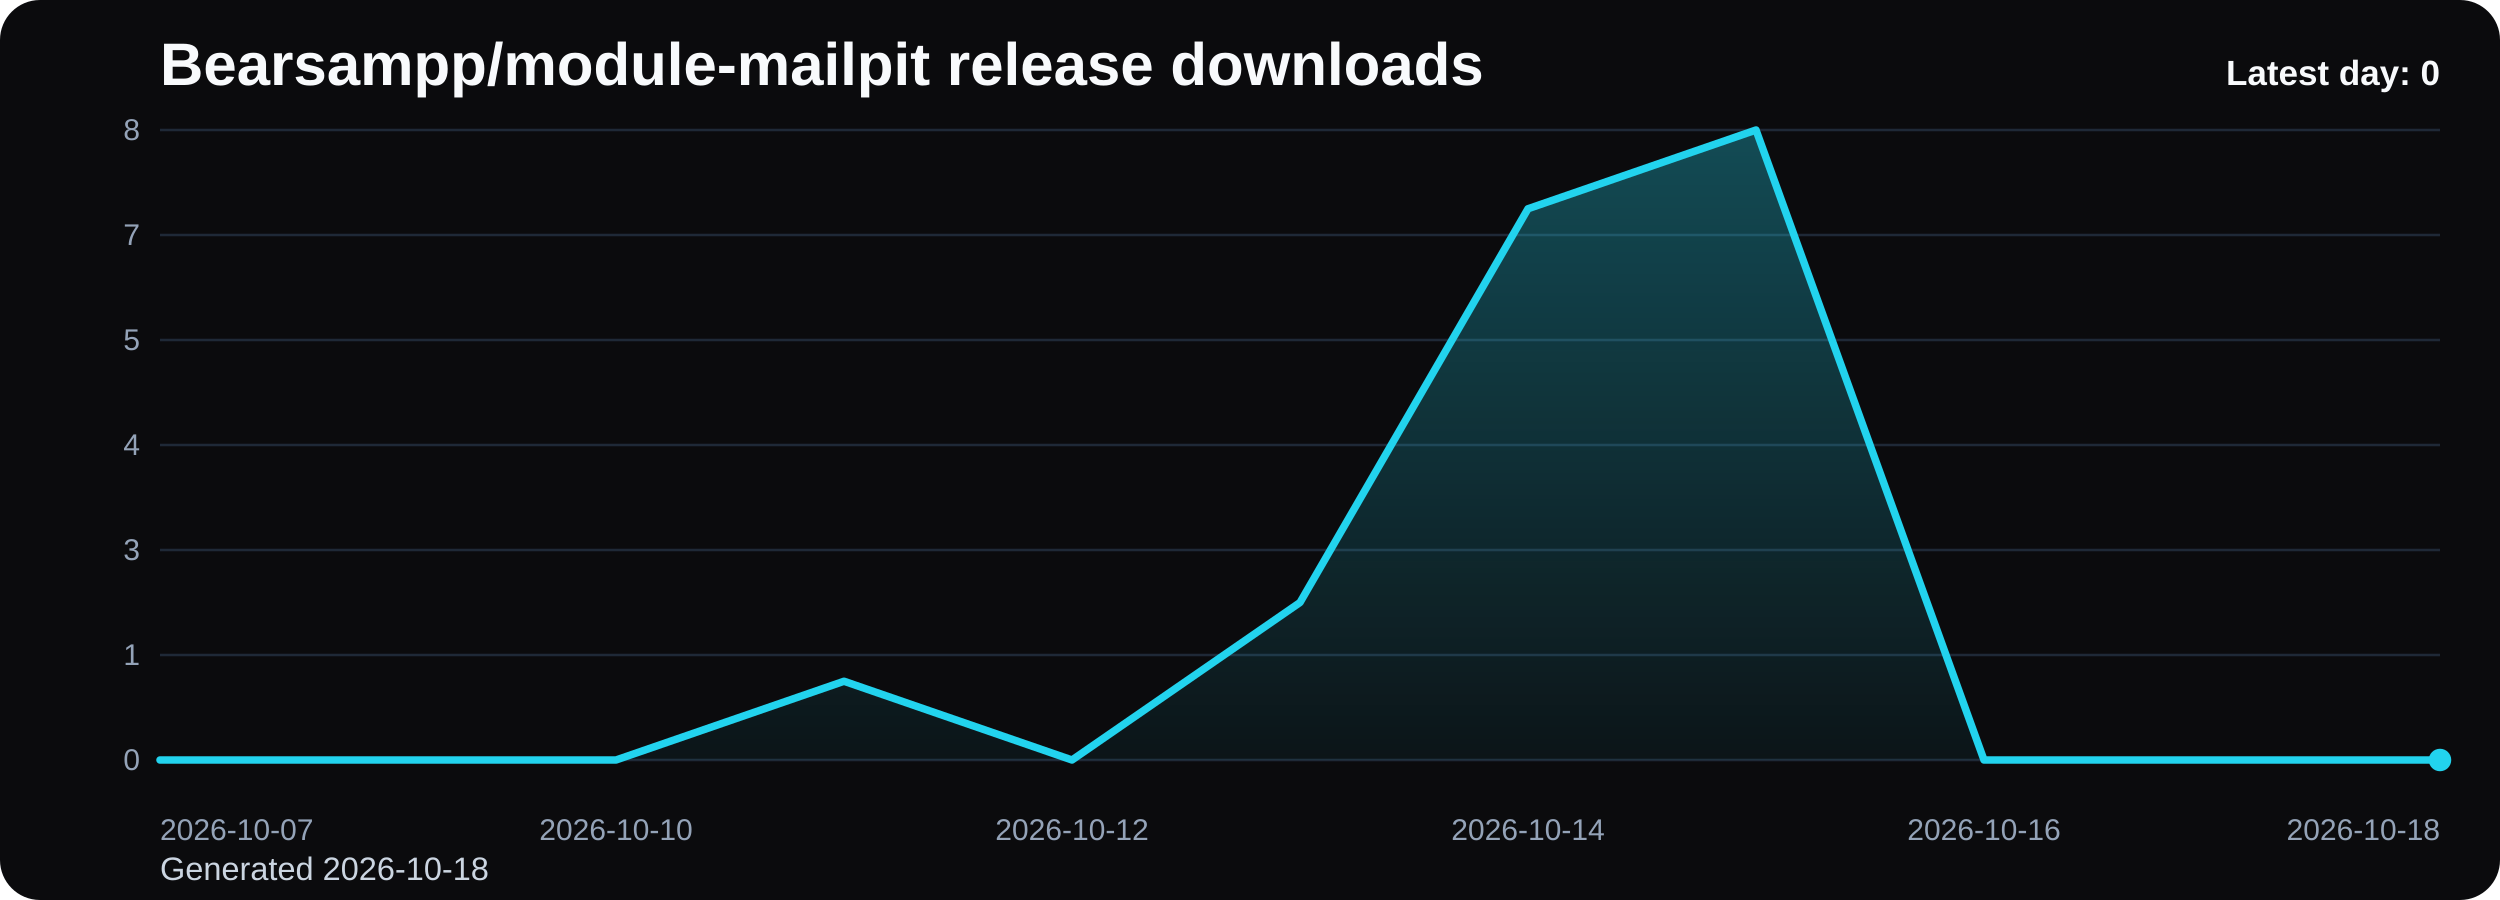
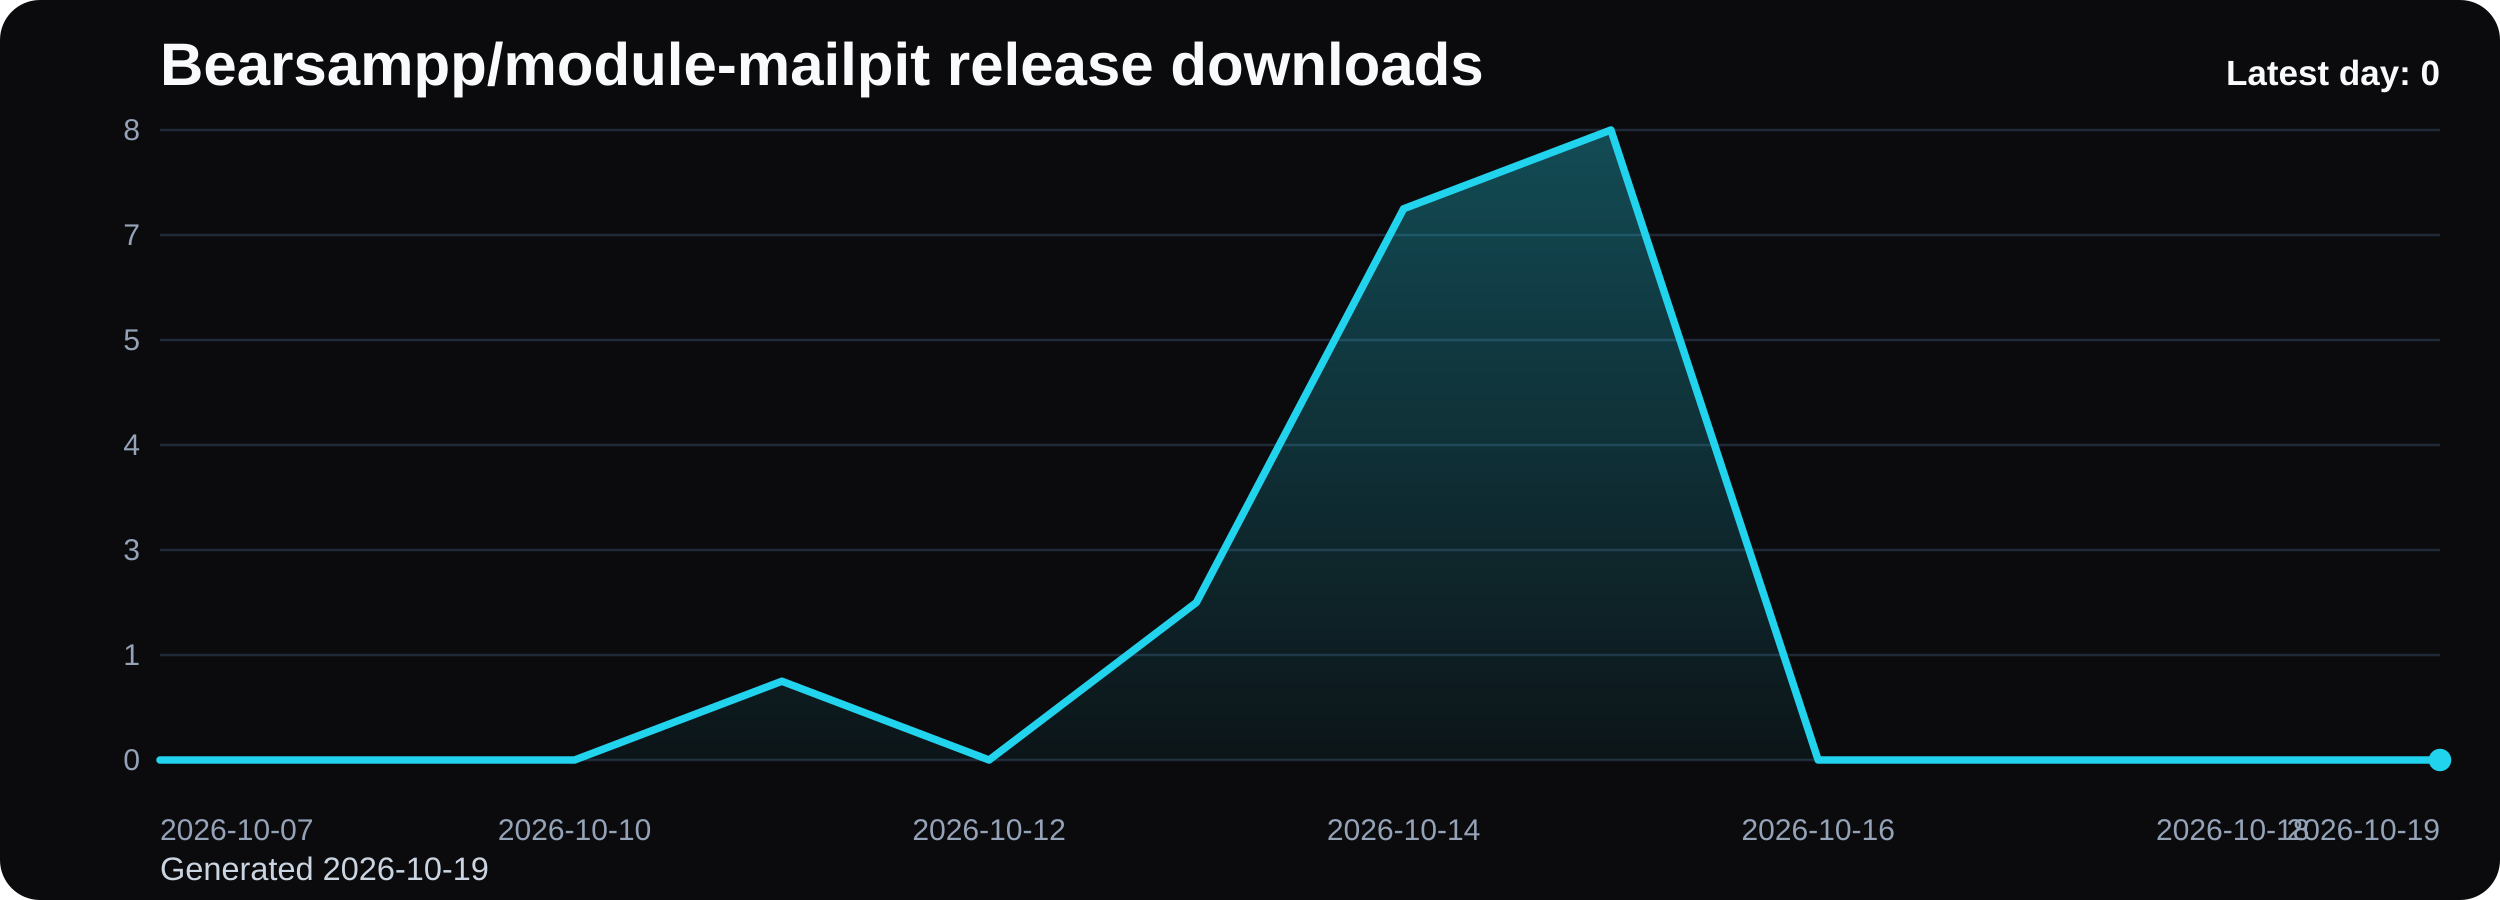
<svg xmlns="http://www.w3.org/2000/svg" viewBox="0 0 1000 360" role="img" aria-label="Bearsampp/module-mailpit release downloads chart">
  <defs>
    <linearGradient id="fill-daily-black" x1="0" y1="0" x2="0" y2="1">
      <stop offset="0%" stop-color="#22d3ee" stop-opacity="0.32" />
      <stop offset="100%" stop-color="#22d3ee" stop-opacity="0.05" />
    </linearGradient>
    <style>
      .bg { fill: #0b0b0d; }
      .title { font: 700 24px Arial, sans-serif; fill: #f8fafc; }
      .sub { font: 400 13px Arial, sans-serif; fill: #cbd5e1; }
      .grid { stroke: #1f2937; stroke-width: 1; }
      .axis { font: 400 12px Arial, sans-serif; fill: #94a3b8; }
      .line { fill: none; stroke: #22d3ee; stroke-width: 3; stroke-linecap: round; stroke-linejoin: round; }
      .dot { fill: #22d3ee; }
      .value { font: 600 11px Arial, sans-serif; fill: #cbd5e1; }
      .latest { font: 700 14px Arial, sans-serif; fill: #f8fafc; }
    </style>
  </defs>
  <rect class="bg" x="0" y="0" width="1000" height="360" rx="16" />
  <text class="title" x="64" y="34">Bearsampp/module-mailpit release downloads</text>
-   <text class="sub" x="64" y="352">Generated 2026-10-18</text>
+   <text class="sub" x="64" y="352">Generated 2026-10-19</text>
  <line x1="64" y1="52.00" x2="976" y2="52.00" class="grid" />
  <text x="56" y="56.00" text-anchor="end" class="axis">8</text>
  <line x1="64" y1="94.00" x2="976" y2="94.00" class="grid" />
  <text x="56" y="98.00" text-anchor="end" class="axis">7</text>
  <line x1="64" y1="136.00" x2="976" y2="136.00" class="grid" />
  <text x="56" y="140.00" text-anchor="end" class="axis">5</text>
  <line x1="64" y1="178.00" x2="976" y2="178.00" class="grid" />
  <text x="56" y="182.00" text-anchor="end" class="axis">4</text>
  <line x1="64" y1="220.00" x2="976" y2="220.00" class="grid" />
  <text x="56" y="224.00" text-anchor="end" class="axis">3</text>
  <line x1="64" y1="262.00" x2="976" y2="262.00" class="grid" />
  <text x="56" y="266.00" text-anchor="end" class="axis">1</text>
  <line x1="64" y1="304.00" x2="976" y2="304.00" class="grid" />
  <text x="56" y="308.00" text-anchor="end" class="axis">0</text>
-   <path d="M 64.00 304 L 64.00 304.00 L 155.20 304.00 L 246.40 304.00 L 337.60 272.50 L 428.80 304.00 L 520.00 241.00 L 611.20 83.50 L 702.40 52.00 L 793.60 304.00 L 884.80 304.00 L 976.00 304.00 L 976.00 304 Z" fill="url(#fill-daily-black)" />
-   <polyline class="line" points="64.00,304.00 155.20,304.00 246.40,304.00 337.60,272.50 428.80,304.00 520.00,241.00 611.20,83.50 702.40,52.00 793.60,304.00 884.80,304.00 976.00,304.00" />
+   <path d="M 64.00 304 L 64.00 304.00 L 146.91 304.00 L 229.82 304.00 L 312.73 272.50 L 395.64 304.00 L 478.55 241.00 L 561.45 83.50 L 644.36 52.00 L 727.27 304.00 L 810.18 304.00 L 893.09 304.00 L 976.00 304.00 L 976.00 304 Z" fill="url(#fill-daily-black)" />
+   <polyline class="line" points="64.00,304.00 146.91,304.00 229.82,304.00 312.73,272.50 395.64,304.00 478.55,241.00 561.45,83.50 644.36,52.00 727.27,304.00 810.18,304.00 893.09,304.00 976.00,304.00" />
  <circle class="dot" cx="976.00" cy="304.00" r="4.5" />
  <text class="axis" x="64.00" y="336" text-anchor="start">2026-10-07</text>
-   <text class="axis" x="246.40" y="336" text-anchor="middle">2026-10-10</text>
-   <text class="axis" x="428.80" y="336" text-anchor="middle">2026-10-12</text>
-   <text class="axis" x="611.20" y="336" text-anchor="middle">2026-10-14</text>
-   <text class="axis" x="793.60" y="336" text-anchor="middle">2026-10-16</text>
-   <text class="axis" x="976.00" y="336" text-anchor="end">2026-10-18</text>
+   <text class="axis" x="229.82" y="336" text-anchor="middle">2026-10-10</text>
+   <text class="axis" x="395.64" y="336" text-anchor="middle">2026-10-12</text>
+   <text class="axis" x="561.45" y="336" text-anchor="middle">2026-10-14</text>
+   <text class="axis" x="727.27" y="336" text-anchor="middle">2026-10-16</text>
+   <text class="axis" x="893.09" y="336" text-anchor="middle">2026-10-18</text>
+   <text class="axis" x="976.00" y="336" text-anchor="end">2026-10-19</text>
  <text class="latest" x="976" y="34" text-anchor="end">Latest day: 0</text>
</svg>
